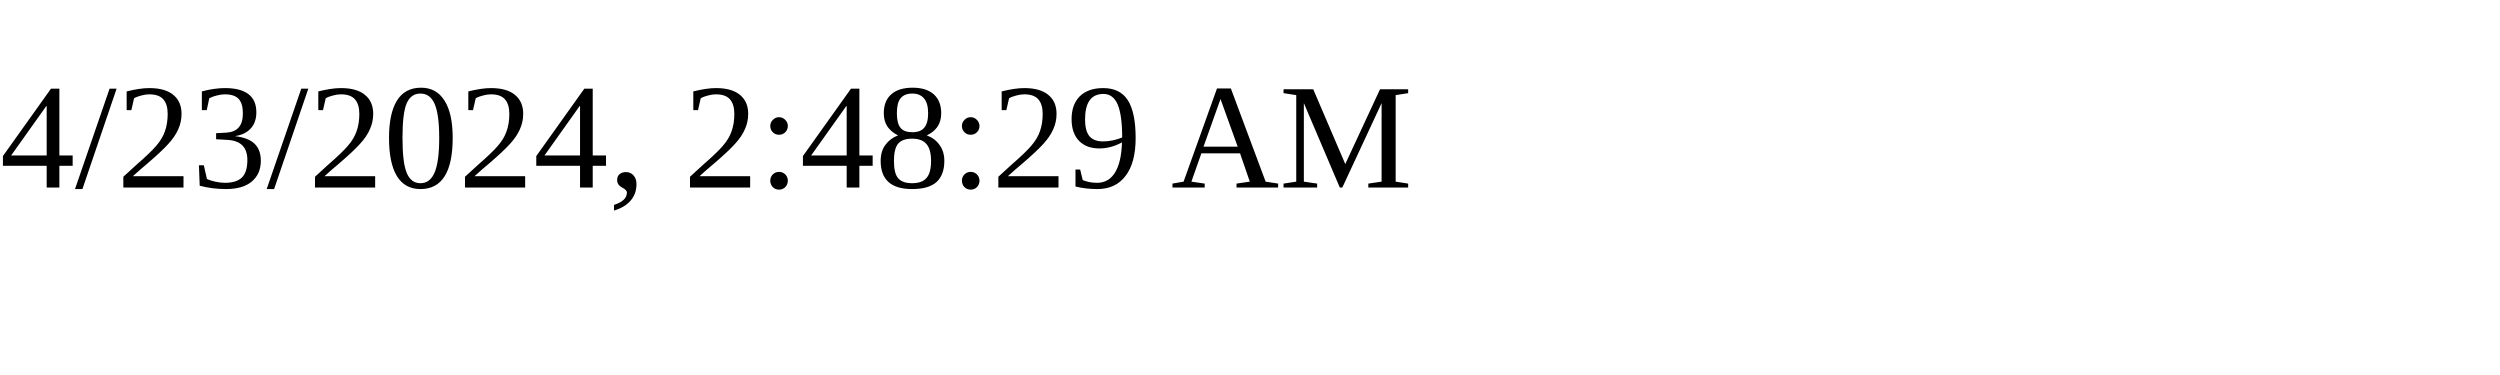
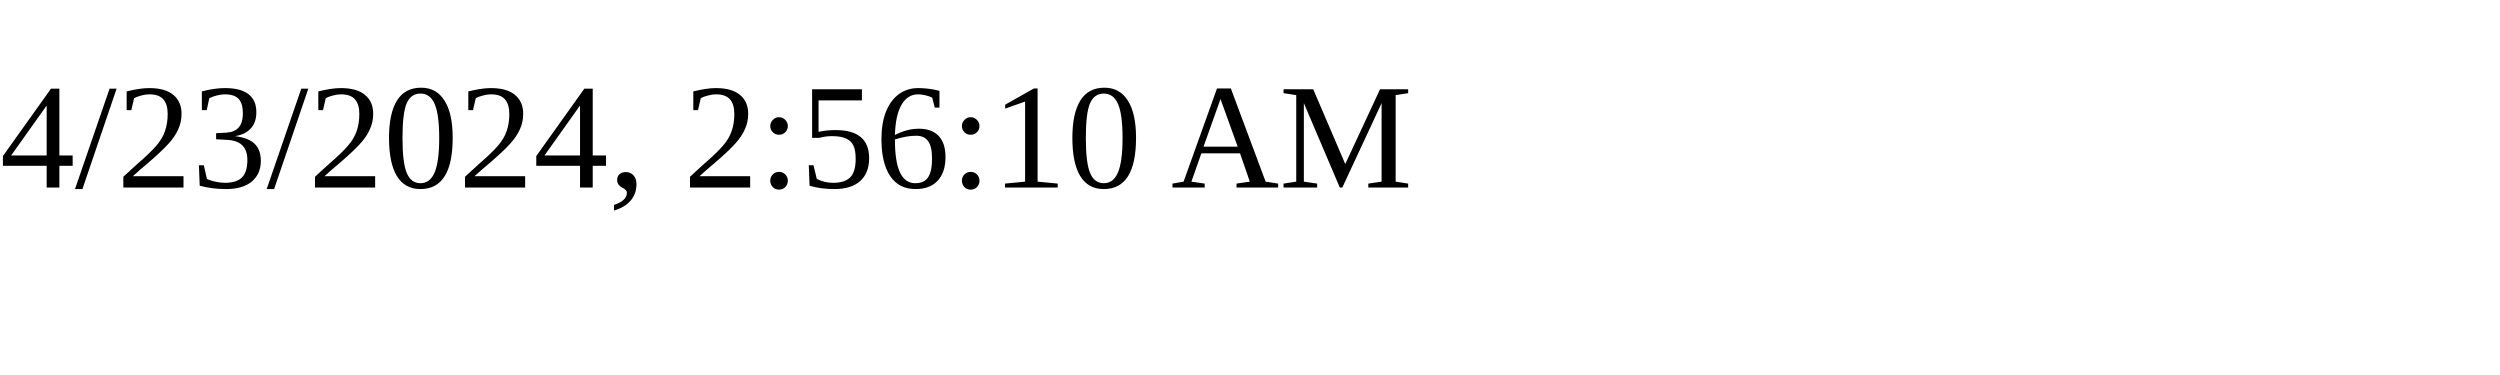
<svg xmlns="http://www.w3.org/2000/svg" height="30" width="200">
-   <text x="0" y="15">4/23/2024, 2:48:29 AM</text>
+   <text x="0" y="15">4/23/2024, 2:56:10 AM</text>
</svg>
